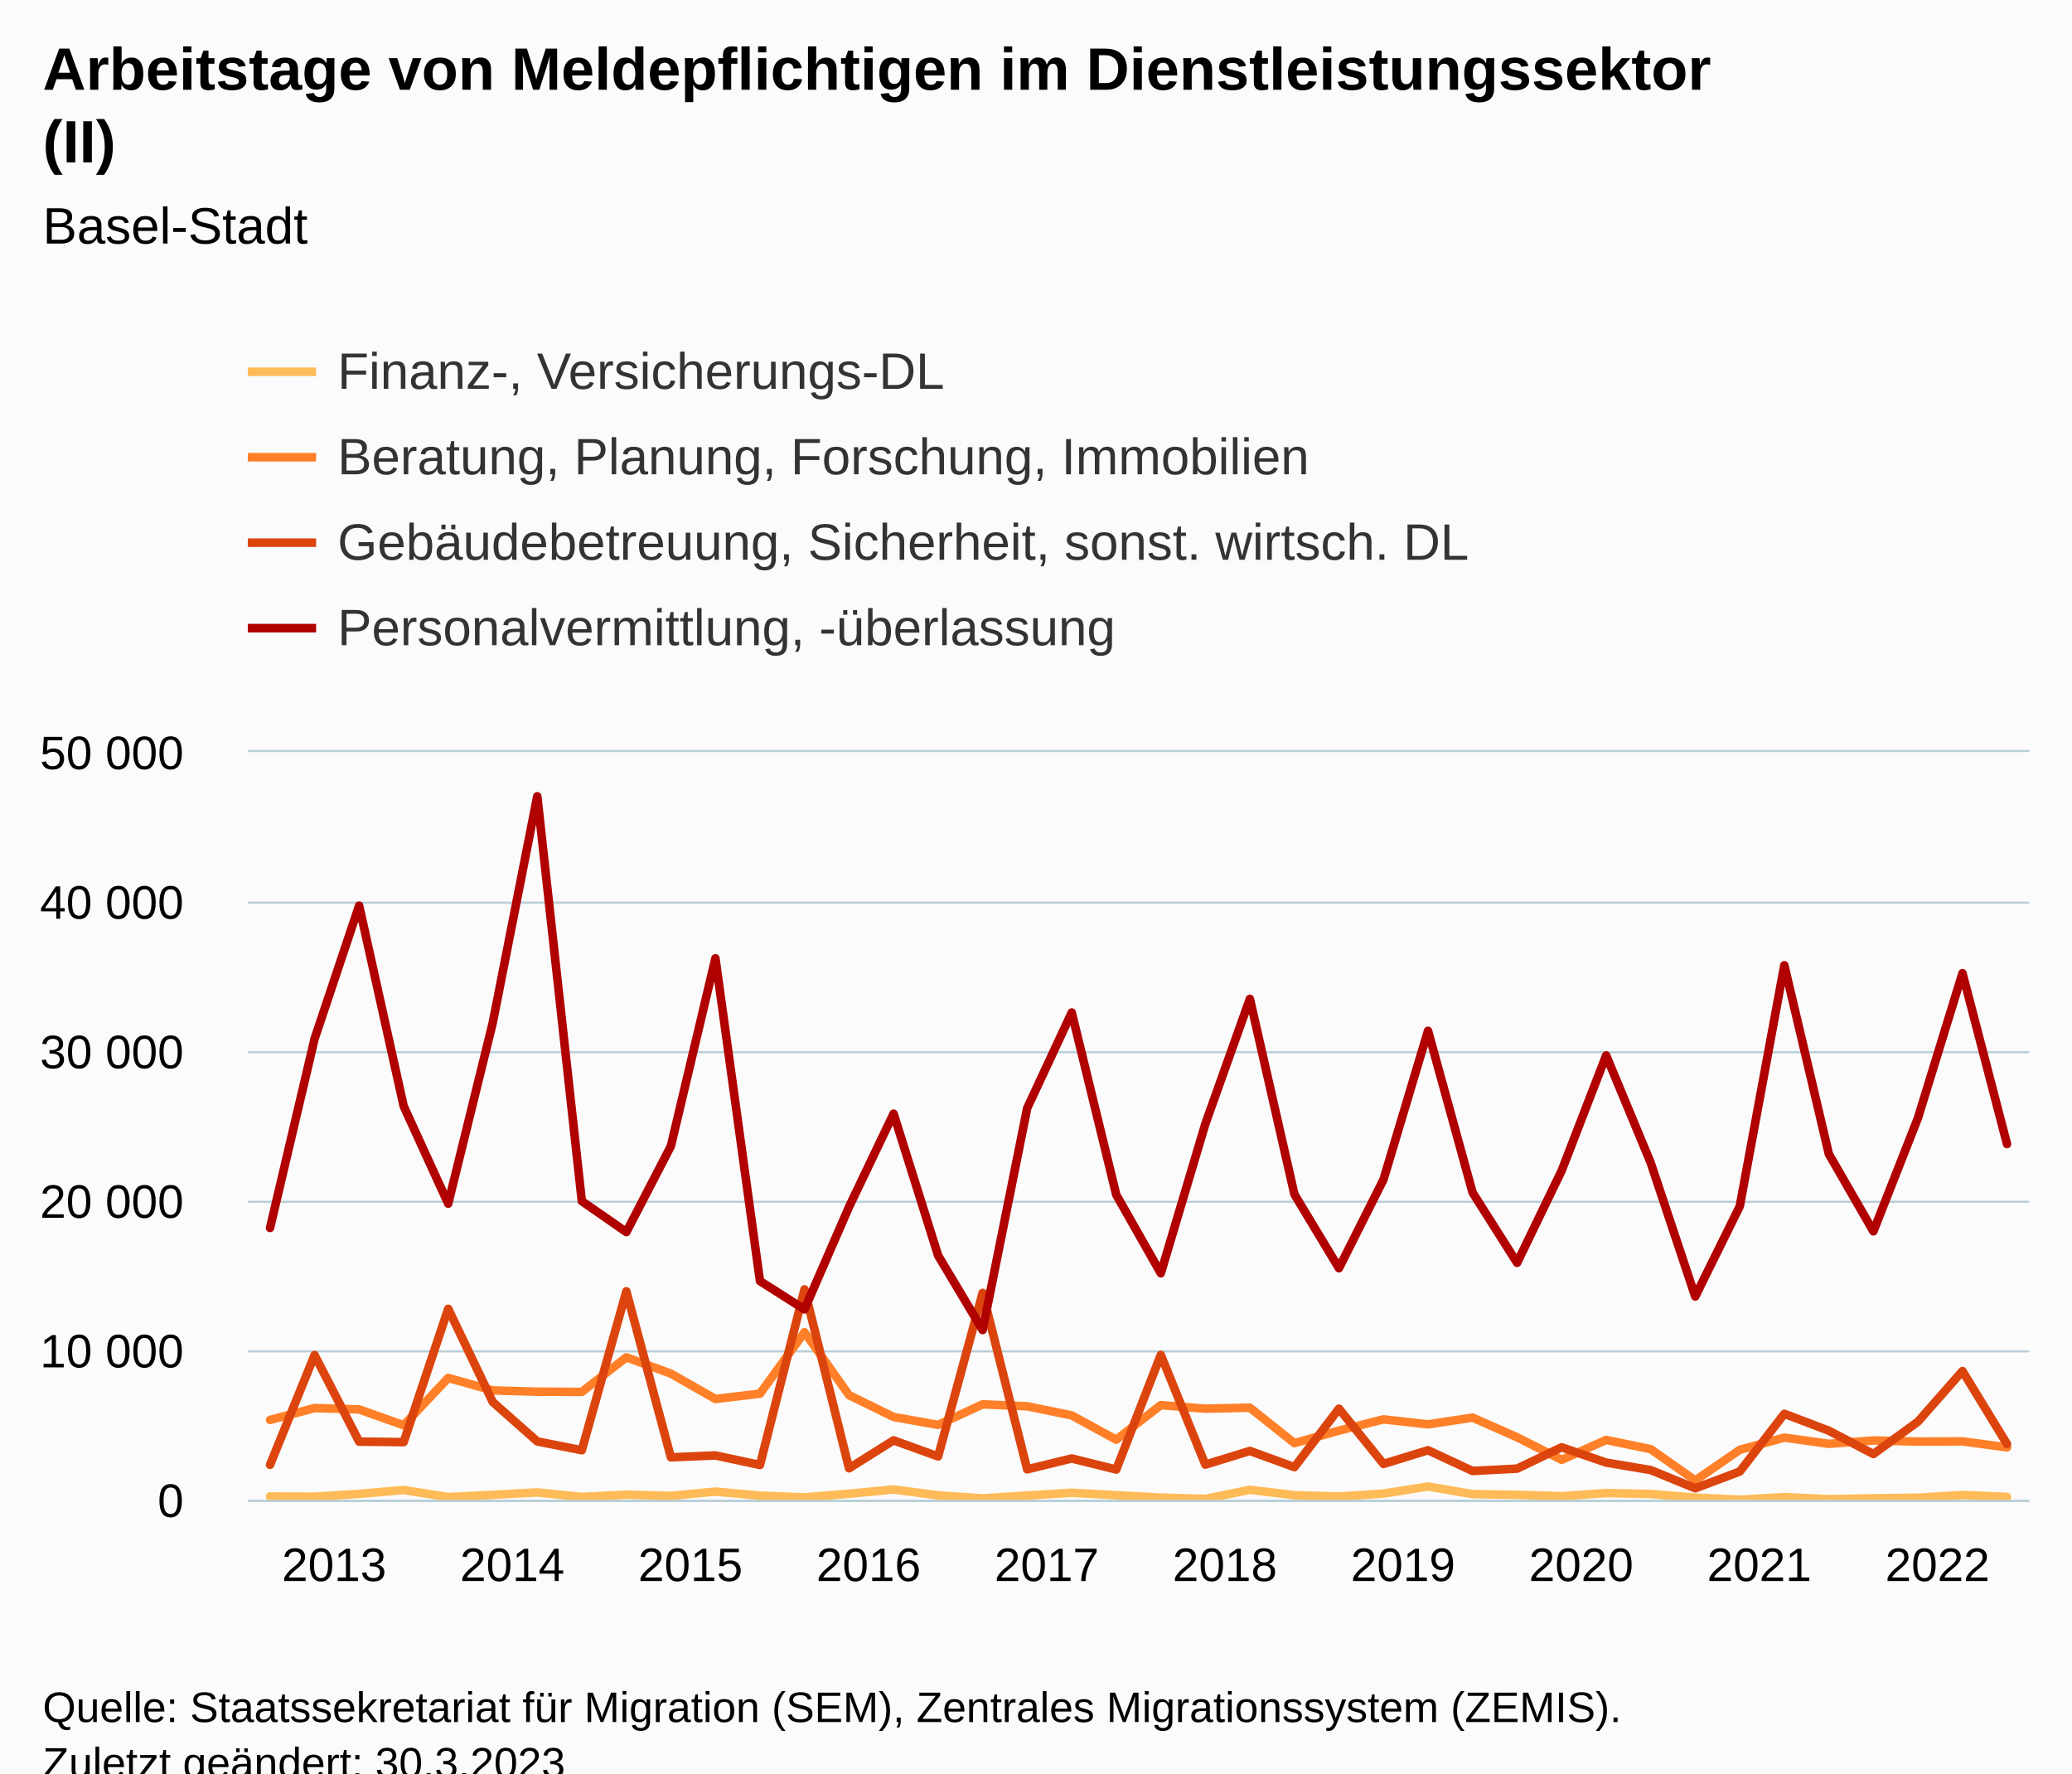
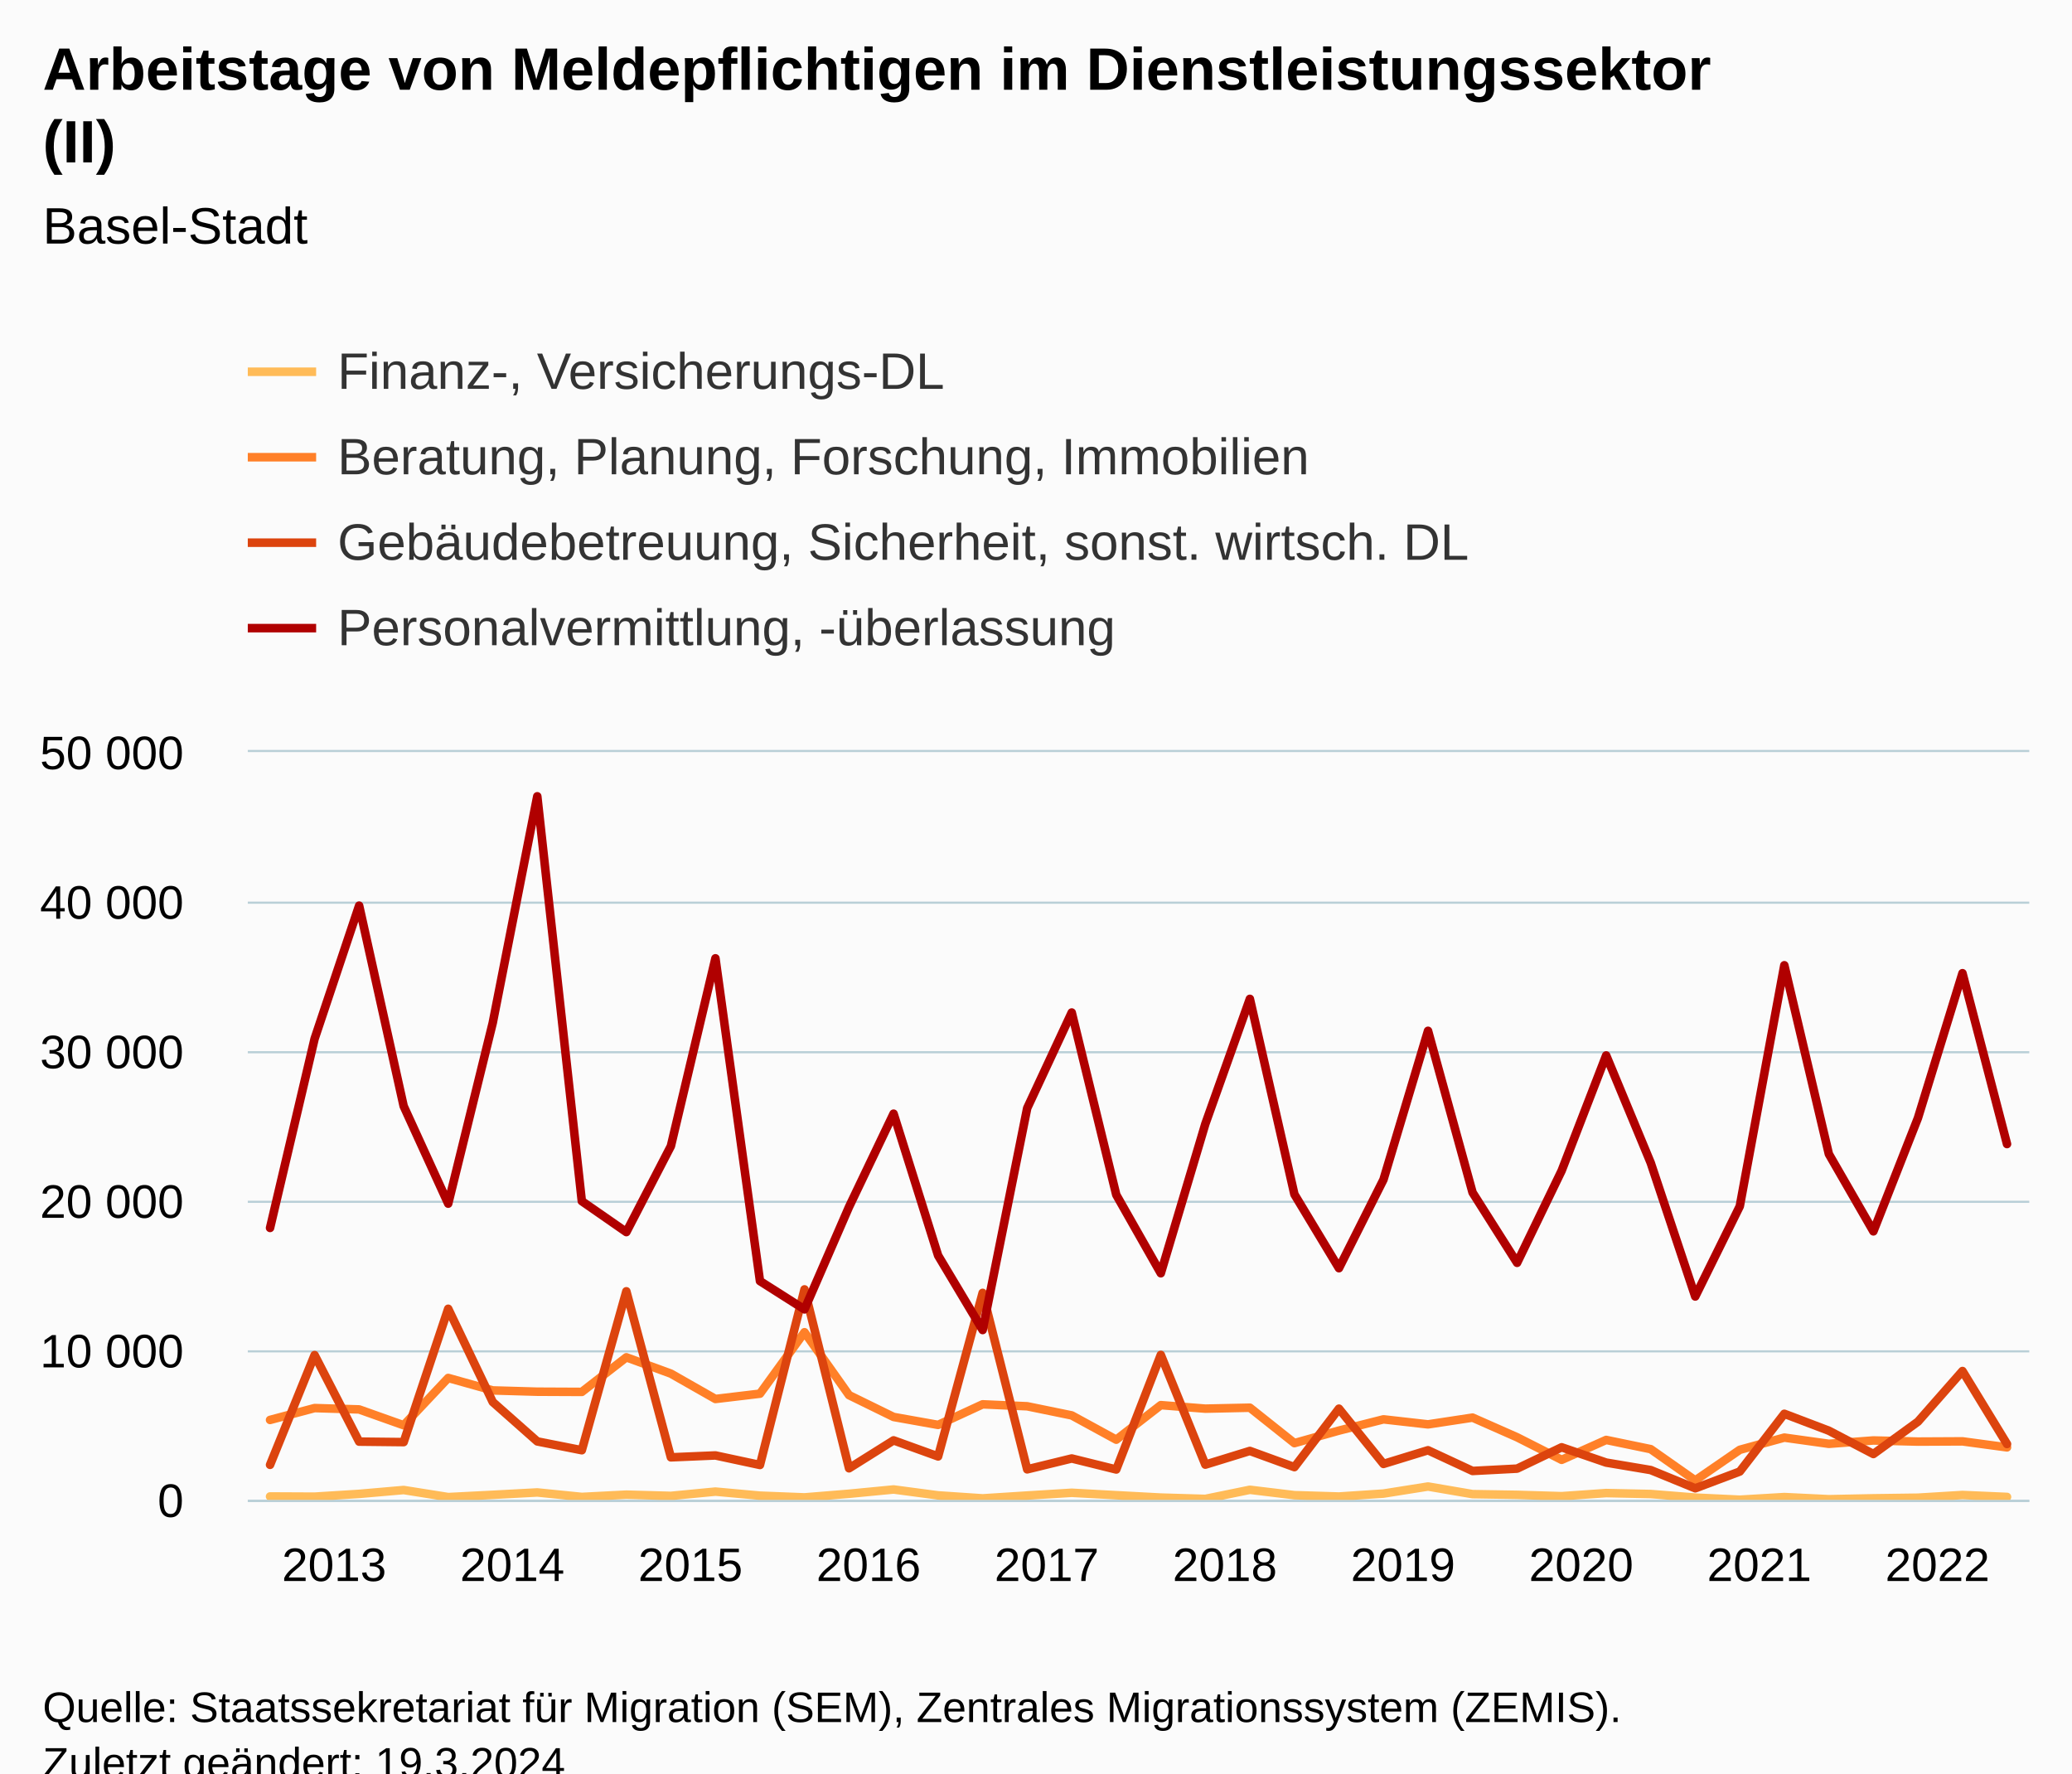
<svg xmlns="http://www.w3.org/2000/svg" version="1.1" class="highcharts-root" style="font-family:Arial;font-size:12px;" viewBox="0 0 485 415">
  <defs>
-     <clipPath id="highcharts-1ml6a78-167-">
+     <clipPath id="highcharts-496f61a-167-">
      <rect x="0" y="0" width="417" height="175" fill="none" />
    </clipPath>
-     <clipPath id="highcharts-1ml6a78-208-">
+     <clipPath id="highcharts-496f61a-208-">
      <rect x="0" y="0" width="417" height="175" fill="none" />
    </clipPath>
-     <clipPath id="highcharts-1ml6a78-329-">
+     <clipPath id="highcharts-496f61a-329-">
      <rect x="58" y="176" width="417" height="175" fill="none" />
    </clipPath>
  </defs>
  <rect fill="#fbfbfb" class="highcharts-background" x="0" y="0" width="485" height="428" rx="0" ry="0" />
  <rect fill="none" class="highcharts-plot-background" x="58" y="176" width="417" height="175" />
  <g class="highcharts-pane-group" data-z-index="0" />
  <g class="highcharts-grid highcharts-xaxis-grid" data-z-index="1">
    <path fill="none" data-z-index="1" class="highcharts-grid-line" d="M 62.5 176 L 62.5 351" opacity="1" />
    <path fill="none" data-z-index="1" class="highcharts-grid-line" d="M 104.5 176 L 104.5 351" opacity="1" />
    <path fill="none" data-z-index="1" class="highcharts-grid-line" d="M 146.5 176 L 146.5 351" opacity="1" />
    <path fill="none" data-z-index="1" class="highcharts-grid-line" d="M 187.5 176 L 187.5 351" opacity="1" />
    <path fill="none" data-z-index="1" class="highcharts-grid-line" d="M 229.5 176 L 229.5 351" opacity="1" />
    <path fill="none" data-z-index="1" class="highcharts-grid-line" d="M 271.5 176 L 271.5 351" opacity="1" />
    <path fill="none" data-z-index="1" class="highcharts-grid-line" d="M 312.5 176 L 312.5 351" opacity="1" />
    <path fill="none" data-z-index="1" class="highcharts-grid-line" d="M 354.5 176 L 354.5 351" opacity="1" />
    <path fill="none" data-z-index="1" class="highcharts-grid-line" d="M 396.5 176 L 396.5 351" opacity="1" />
    <path fill="none" data-z-index="1" class="highcharts-grid-line" d="M 438.5 176 L 438.5 351" opacity="1" />
  </g>
  <g class="highcharts-grid highcharts-yaxis-grid" data-z-index="1">
    <path fill="none" stroke="#B9CFD7" stroke-width="0.5" data-z-index="1" class="highcharts-grid-line" d="M 58 351.25 L 475 351.25" opacity="1" />
    <path fill="none" stroke="#B9CFD7" stroke-width="0.5" data-z-index="1" class="highcharts-grid-line" d="M 58 316.25 L 475 316.25" opacity="1" />
    <path fill="none" stroke="#B9CFD7" stroke-width="0.5" data-z-index="1" class="highcharts-grid-line" d="M 58 281.25 L 475 281.25" opacity="1" />
    <path fill="none" stroke="#B9CFD7" stroke-width="0.5" data-z-index="1" class="highcharts-grid-line" d="M 58 246.25 L 475 246.25" opacity="1" />
    <path fill="none" stroke="#B9CFD7" stroke-width="0.5" data-z-index="1" class="highcharts-grid-line" d="M 58 211.25 L 475 211.25" opacity="1" />
    <path fill="none" stroke="#B9CFD7" stroke-width="0.5" data-z-index="1" class="highcharts-grid-line" d="M 58 175.75 L 475 175.75" opacity="1" />
  </g>
  <rect fill="none" class="highcharts-plot-border" data-z-index="1" x="58" y="176" width="417" height="175" />
  <g class="highcharts-axis highcharts-xaxis" data-z-index="2">
    <path fill="none" class="highcharts-axis-line" stroke="#B9CFD7" stroke-width="0.5" data-z-index="7" d="M 58 351.25 L 475 351.25" />
  </g>
  <g class="highcharts-axis highcharts-yaxis" data-z-index="2">
    <path fill="none" class="highcharts-axis-line" data-z-index="7" d="M 58 176 L 58 351" />
  </g>
  <g class="highcharts-series-group" data-z-index="3">
-     <g class="highcharts-series highcharts-series-0 highcharts-line-series" data-z-index="0.1" opacity="1" transform="translate(58,176) scale(1 1)" clip-path="url(#highcharts-1ml6a78-208-)">
+     <g class="highcharts-series highcharts-series-0 highcharts-line-series" data-z-index="0.1" opacity="1" transform="translate(58,176) scale(1 1)" clip-path="url(#highcharts-496f61a-208-)">
      <path fill="none" d="M 5.213 174.209 L 15.637 174.258 L 26.062 173.607 L 36.487 172.701 L 46.913 174.356 L 57.337 173.827 L 67.763 173.268 L 78.188 174.317 L 88.612 173.786 L 99.037 174.072 L 109.463 173.071 L 119.888 174.02 L 130.312 174.426 L 140.738 173.579 L 151.162 172.575 L 161.588 173.953 L 172.012 174.654 L 182.438 173.988 L 192.863 173.348 L 203.287 173.915 L 213.713 174.471 L 224.137 174.78 L 234.562 172.648 L 244.988 173.908 L 255.412 174.226 L 265.837 173.534 L 276.262 171.881 L 286.688 173.663 L 297.113 173.831 L 307.538 174.143 L 317.962 173.415 L 328.387 173.638 L 338.812 174.475 L 349.238 174.969 L 359.663 174.352 L 370.087 174.853 L 380.512 174.643 L 390.938 174.5 L 401.363 173.866 L 411.788 174.321" class="highcharts-graph" data-z-index="1" stroke="#FFBB58" stroke-width="2" stroke-linejoin="round" stroke-linecap="round" />
    </g>
    <g class="highcharts-markers highcharts-series-0 highcharts-line-series" data-z-index="0.1" opacity="1" transform="translate(58,176) scale(1 1)" clip-path="none" />
-     <g class="highcharts-series highcharts-series-1 highcharts-line-series" data-z-index="0.1" opacity="1" transform="translate(58,176) scale(1 1)" clip-path="url(#highcharts-1ml6a78-208-)">
+     <g class="highcharts-series highcharts-series-1 highcharts-line-series" data-z-index="0.1" opacity="1" transform="translate(58,176) scale(1 1)" clip-path="url(#highcharts-496f61a-208-)">
      <path fill="none" d="M 5.213 156.299 L 15.637 153.524 L 26.062 153.839 L 36.487 157.542 L 46.913 146.475 L 57.337 149.391 L 67.763 149.691 L 78.188 149.74 L 88.612 141.645 L 99.037 145.464 L 109.463 151.396 L 119.888 150.154 L 130.312 135.775 L 140.738 150.5 L 151.162 155.603 L 161.588 157.462 L 172.012 152.649 L 182.438 153.104 L 192.863 155.239 L 203.287 160.923 L 213.713 152.834 L 224.137 153.661 L 234.562 153.436 L 244.988 161.728 L 255.412 158.795 L 265.837 156.163 L 276.262 157.339 L 286.688 155.757 L 297.113 160.359 L 307.538 165.637 L 317.962 160.982 L 328.387 163.138 L 338.812 170.46 L 349.238 163.292 L 359.663 160.436 L 370.087 161.889 L 380.512 161.105 L 390.938 161.368 L 401.363 161.315 L 411.788 162.719" class="highcharts-graph" data-z-index="1" stroke="#FF8028" stroke-width="2" stroke-linejoin="round" stroke-linecap="round" />
    </g>
    <g class="highcharts-markers highcharts-series-1 highcharts-line-series" data-z-index="0.1" opacity="1" transform="translate(58,176) scale(1 1)" clip-path="none" />
-     <g class="highcharts-series highcharts-series-2 highcharts-line-series" data-z-index="0.1" opacity="1" transform="translate(58,176) scale(1 1)" clip-path="url(#highcharts-1ml6a78-208-)">
+     <g class="highcharts-series highcharts-series-2 highcharts-line-series" data-z-index="0.1" opacity="1" transform="translate(58,176) scale(1 1)" clip-path="url(#highcharts-496f61a-208-)">
      <path fill="none" d="M 5.213 166.806 L 15.637 141.12 L 26.062 161.375 L 36.487 161.49 L 46.913 130.287 L 57.337 152.1 L 67.763 161.326 L 78.188 163.391 L 88.612 126.196 L 99.037 165.053 L 109.463 164.608 L 119.888 166.841 L 130.312 125.751 L 140.738 167.619 L 151.162 161.081 L 161.588 164.843 L 172.012 126.567 L 182.438 167.863 L 192.863 165.319 L 203.287 167.899 L 213.713 141.075 L 224.137 166.761 L 234.562 163.552 L 244.988 167.345 L 255.412 153.661 L 265.837 166.596 L 276.262 163.394 L 286.688 168.242 L 297.113 167.696 L 307.538 162.701 L 317.962 166.281 L 328.387 168.031 L 338.812 172.298 L 349.238 168.375 L 359.663 154.861 L 370.087 158.823 L 380.512 164.276 L 390.938 156.706 L 401.363 144.855 L 411.788 161.935" class="highcharts-graph" data-z-index="1" stroke="#DC440E" stroke-width="2" stroke-linejoin="round" stroke-linecap="round" />
    </g>
    <g class="highcharts-markers highcharts-series-2 highcharts-line-series" data-z-index="0.1" opacity="1" transform="translate(58,176) scale(1 1)" clip-path="none" />
-     <g class="highcharts-series highcharts-series-3 highcharts-line-series" data-z-index="0.1" opacity="1" transform="translate(58,176) scale(1 1)" clip-path="url(#highcharts-1ml6a78-208-)">
+     <g class="highcharts-series highcharts-series-3 highcharts-line-series" data-z-index="0.1" opacity="1" transform="translate(58,176) scale(1 1)" clip-path="url(#highcharts-496f61a-208-)">
      <path fill="none" d="M 5.213 111.363 L 15.637 67.105 L 26.062 35.941 L 36.487 82.862 L 46.913 105.683 L 57.337 63.371 L 67.763 10.356 L 78.188 105.098 L 88.612 112.336 L 99.037 92.218 L 109.463 48.272 L 119.888 123.805 L 130.312 130.428 L 140.738 106.439 L 151.162 84.63 L 161.588 117.824 L 172.012 135.257 L 182.438 83.335 L 192.863 60.956 L 203.287 103.614 L 213.713 121.975 L 224.137 87.028 L 234.562 57.76 L 244.988 103.505 L 255.412 120.788 L 265.837 100.055 L 276.262 65.24 L 286.688 103.082 L 297.113 119.532 L 307.538 97.972 L 317.962 70.998 L 328.387 96.127 L 338.812 127.41 L 349.238 106.295 L 359.663 49.896 L 370.087 94.076 L 380.512 112.165 L 390.938 85.645 L 401.363 51.754 L 411.788 91.735" class="highcharts-graph" data-z-index="1" stroke="#B00000" stroke-width="2" stroke-linejoin="round" stroke-linecap="round" />
    </g>
    <g class="highcharts-markers highcharts-series-3 highcharts-line-series" data-z-index="0.1" opacity="1" transform="translate(58,176) scale(1 1)" clip-path="none" />
  </g>
  <text x="10" text-anchor="start" class="highcharts-title" data-z-index="4" style="color:#000000;font-size:14px;font-weight:bold;fill:#000000;" y="21">
    <tspan>Arbeitstage von Meldepflichtigen im Dienstleistungssektor</tspan>
    <tspan dy="17" x="10">(II)</tspan>
  </text>
  <text x="10" text-anchor="start" class="highcharts-subtitle" data-z-index="4" style="color:#000000;font-size:12px;font-weight:normal;fill:#000000;" y="57">
    <tspan>Basel-Stadt</tspan>
  </text>
  <text x="10" text-anchor="start" class="highcharts-caption" data-z-index="4" style="color:#666666;fill:#666666;" y="385" />
  <g class="highcharts-legend" data-z-index="7" transform="translate(50,73)">
    <rect fill="none" class="highcharts-legend-box" rx="0" ry="0" x="0" y="0" width="309" height="91" visibility="visible" />
    <g data-z-index="1">
      <g>
        <g class="highcharts-legend-item highcharts-line-series highcharts-color-undefined highcharts-series-0" data-z-index="1" transform="translate(8,3)">
          <path fill="none" d="M 0 11 L 16 11" class="highcharts-graph" stroke="#FFBB58" stroke-width="2" />
          <text x="21" style="color:#333333;cursor:pointer;font-size:12px;font-weight:normal;fill:#333333;" text-anchor="start" data-z-index="2" y="15">
            <tspan>Finanz-, Versicherungs-DL</tspan>
          </text>
        </g>
        <g class="highcharts-legend-item highcharts-line-series highcharts-color-undefined highcharts-series-1" data-z-index="1" transform="translate(8,23)">
          <path fill="none" d="M 0 11 L 16 11" class="highcharts-graph" stroke="#FF8028" stroke-width="2" />
          <text x="21" y="15" style="color:#333333;cursor:pointer;font-size:12px;font-weight:normal;fill:#333333;" text-anchor="start" data-z-index="2">
            <tspan>Beratung, Planung, Forschung, Immobilien</tspan>
          </text>
        </g>
        <g class="highcharts-legend-item highcharts-line-series highcharts-color-undefined highcharts-series-2" data-z-index="1" transform="translate(8,43)">
          <path fill="none" d="M 0 11 L 16 11" class="highcharts-graph" stroke="#DC440E" stroke-width="2" />
          <text x="21" y="15" style="color:#333333;cursor:pointer;font-size:12px;font-weight:normal;fill:#333333;" text-anchor="start" data-z-index="2">
            <tspan>Gebäudebetreuung, Sicherheit, sonst. wirtsch. DL</tspan>
          </text>
        </g>
        <g class="highcharts-legend-item highcharts-line-series highcharts-color-undefined highcharts-series-3" data-z-index="1" transform="translate(8,63)">
          <path fill="none" d="M 0 11 L 16 11" class="highcharts-graph" stroke="#B00000" stroke-width="2" />
          <text x="21" y="15" style="color:#333333;cursor:pointer;font-size:12px;font-weight:normal;fill:#333333;" text-anchor="start" data-z-index="2">
            <tspan>Personalvermittlung, -überlassung</tspan>
          </text>
        </g>
      </g>
    </g>
  </g>
  <g class="highcharts-axis-labels highcharts-xaxis-labels" data-z-index="7">
    <text x="78.213" style="color:#000000;cursor:default;font-size:11px;fill:#000000;" text-anchor="middle" transform="translate(0,0)" y="370" opacity="1">2013</text>
    <text x="119.912" style="color:#000000;cursor:default;font-size:11px;fill:#000000;" text-anchor="middle" transform="translate(0,0)" y="370" opacity="1">2014</text>
    <text x="161.613" style="color:#000000;cursor:default;font-size:11px;fill:#000000;" text-anchor="middle" transform="translate(0,0)" y="370" opacity="1">2015</text>
    <text x="203.312" style="color:#000000;cursor:default;font-size:11px;fill:#000000;" text-anchor="middle" transform="translate(0,0)" y="370" opacity="1">2016</text>
    <text x="245.012" style="color:#000000;cursor:default;font-size:11px;fill:#000000;" text-anchor="middle" transform="translate(0,0)" y="370" opacity="1">2017</text>
    <text x="286.712" style="color:#000000;cursor:default;font-size:11px;fill:#000000;" text-anchor="middle" transform="translate(0,0)" y="370" opacity="1">2018</text>
    <text x="328.413" style="color:#000000;cursor:default;font-size:11px;fill:#000000;" text-anchor="middle" transform="translate(0,0)" y="370" opacity="1">2019</text>
    <text x="370.113" style="color:#000000;cursor:default;font-size:11px;fill:#000000;" text-anchor="middle" transform="translate(0,0)" y="370" opacity="1">2020</text>
    <text x="411.812" style="color:#000000;cursor:default;font-size:11px;fill:#000000;" text-anchor="middle" transform="translate(0,0)" y="370" opacity="1">2021</text>
    <text x="453.512" style="color:#000000;cursor:default;font-size:11px;fill:#000000;" text-anchor="middle" transform="translate(0,0)" y="370" opacity="1">2022</text>
  </g>
  <g class="highcharts-axis-labels highcharts-yaxis-labels" data-z-index="7">
    <text x="43" style="color:#000000;cursor:default;font-size:11px;fill:#000000;" text-anchor="end" transform="translate(0,0)" y="355" opacity="1">0</text>
    <text x="43" style="color:#000000;cursor:default;font-size:11px;fill:#000000;" text-anchor="end" transform="translate(0,0)" y="320" opacity="1">
      <tspan>10 000</tspan>
    </text>
    <text x="43" style="color:#000000;cursor:default;font-size:11px;fill:#000000;" text-anchor="end" transform="translate(0,0)" y="285" opacity="1">
      <tspan>20 000</tspan>
    </text>
    <text x="43" style="color:#000000;cursor:default;font-size:11px;fill:#000000;" text-anchor="end" transform="translate(0,0)" y="250" opacity="1">
      <tspan>30 000</tspan>
    </text>
    <text x="43" style="color:#000000;cursor:default;font-size:11px;fill:#000000;" text-anchor="end" transform="translate(0,0)" y="215" opacity="1">
      <tspan>40 000</tspan>
    </text>
    <text x="43" style="color:#000000;cursor:default;font-size:11px;fill:#000000;" text-anchor="end" transform="translate(0,0)" y="180" opacity="1">
      <tspan>50 000</tspan>
    </text>
  </g>
  <text x="10" class="highcharts-credits" text-anchor="start" data-z-index="8" style="cursor:default;color:#000000;font-size:10px;fill:#000000;" y="403">
    <tspan>Quelle: Staatssekretariat für Migration (SEM), Zentrales Migrationssystem (ZEMIS).</tspan>
-     <tspan x="10" dy="13">Zuletzt geändert: 30.3.2023</tspan>
+     <tspan x="10" dy="13">Zuletzt geändert: 19.3.2024</tspan>
  </text>
-   <g class="highcharts-control-points" data-z-index="99" clip-path="url(#highcharts-1ml6a78-329-)" />
+   <g class="highcharts-control-points" data-z-index="99" clip-path="url(#highcharts-496f61a-329-)" />
</svg>
